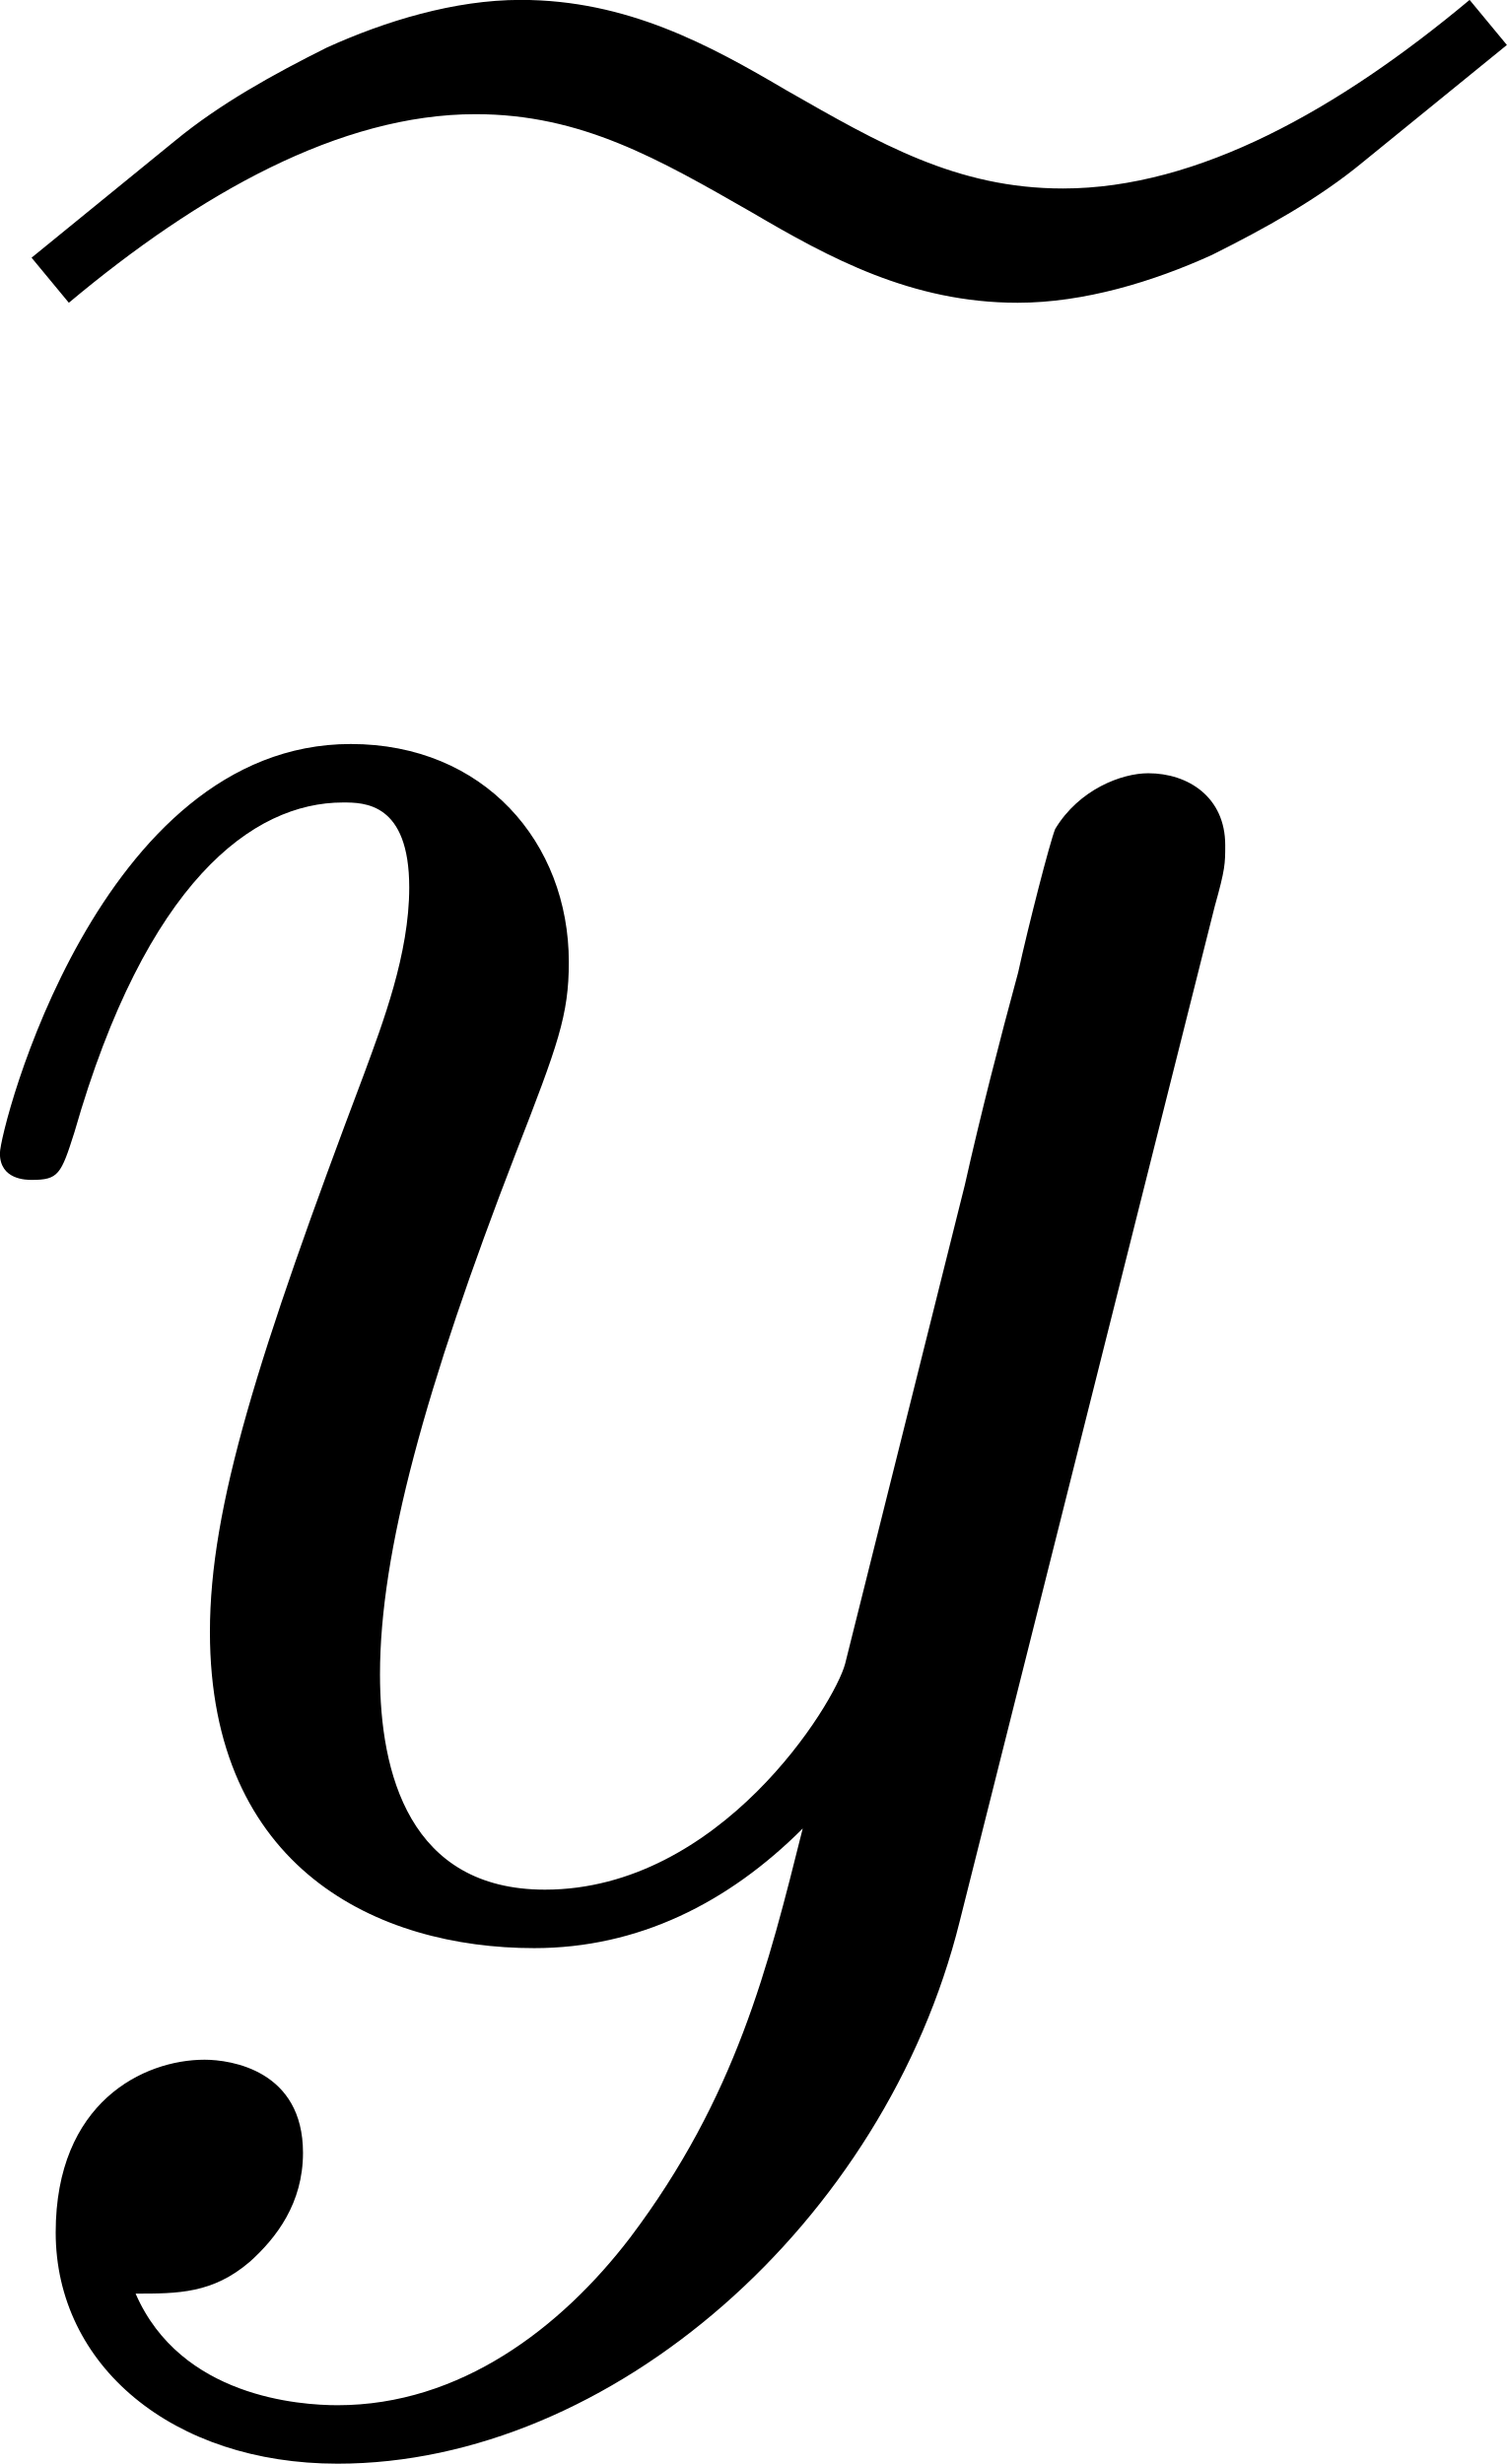
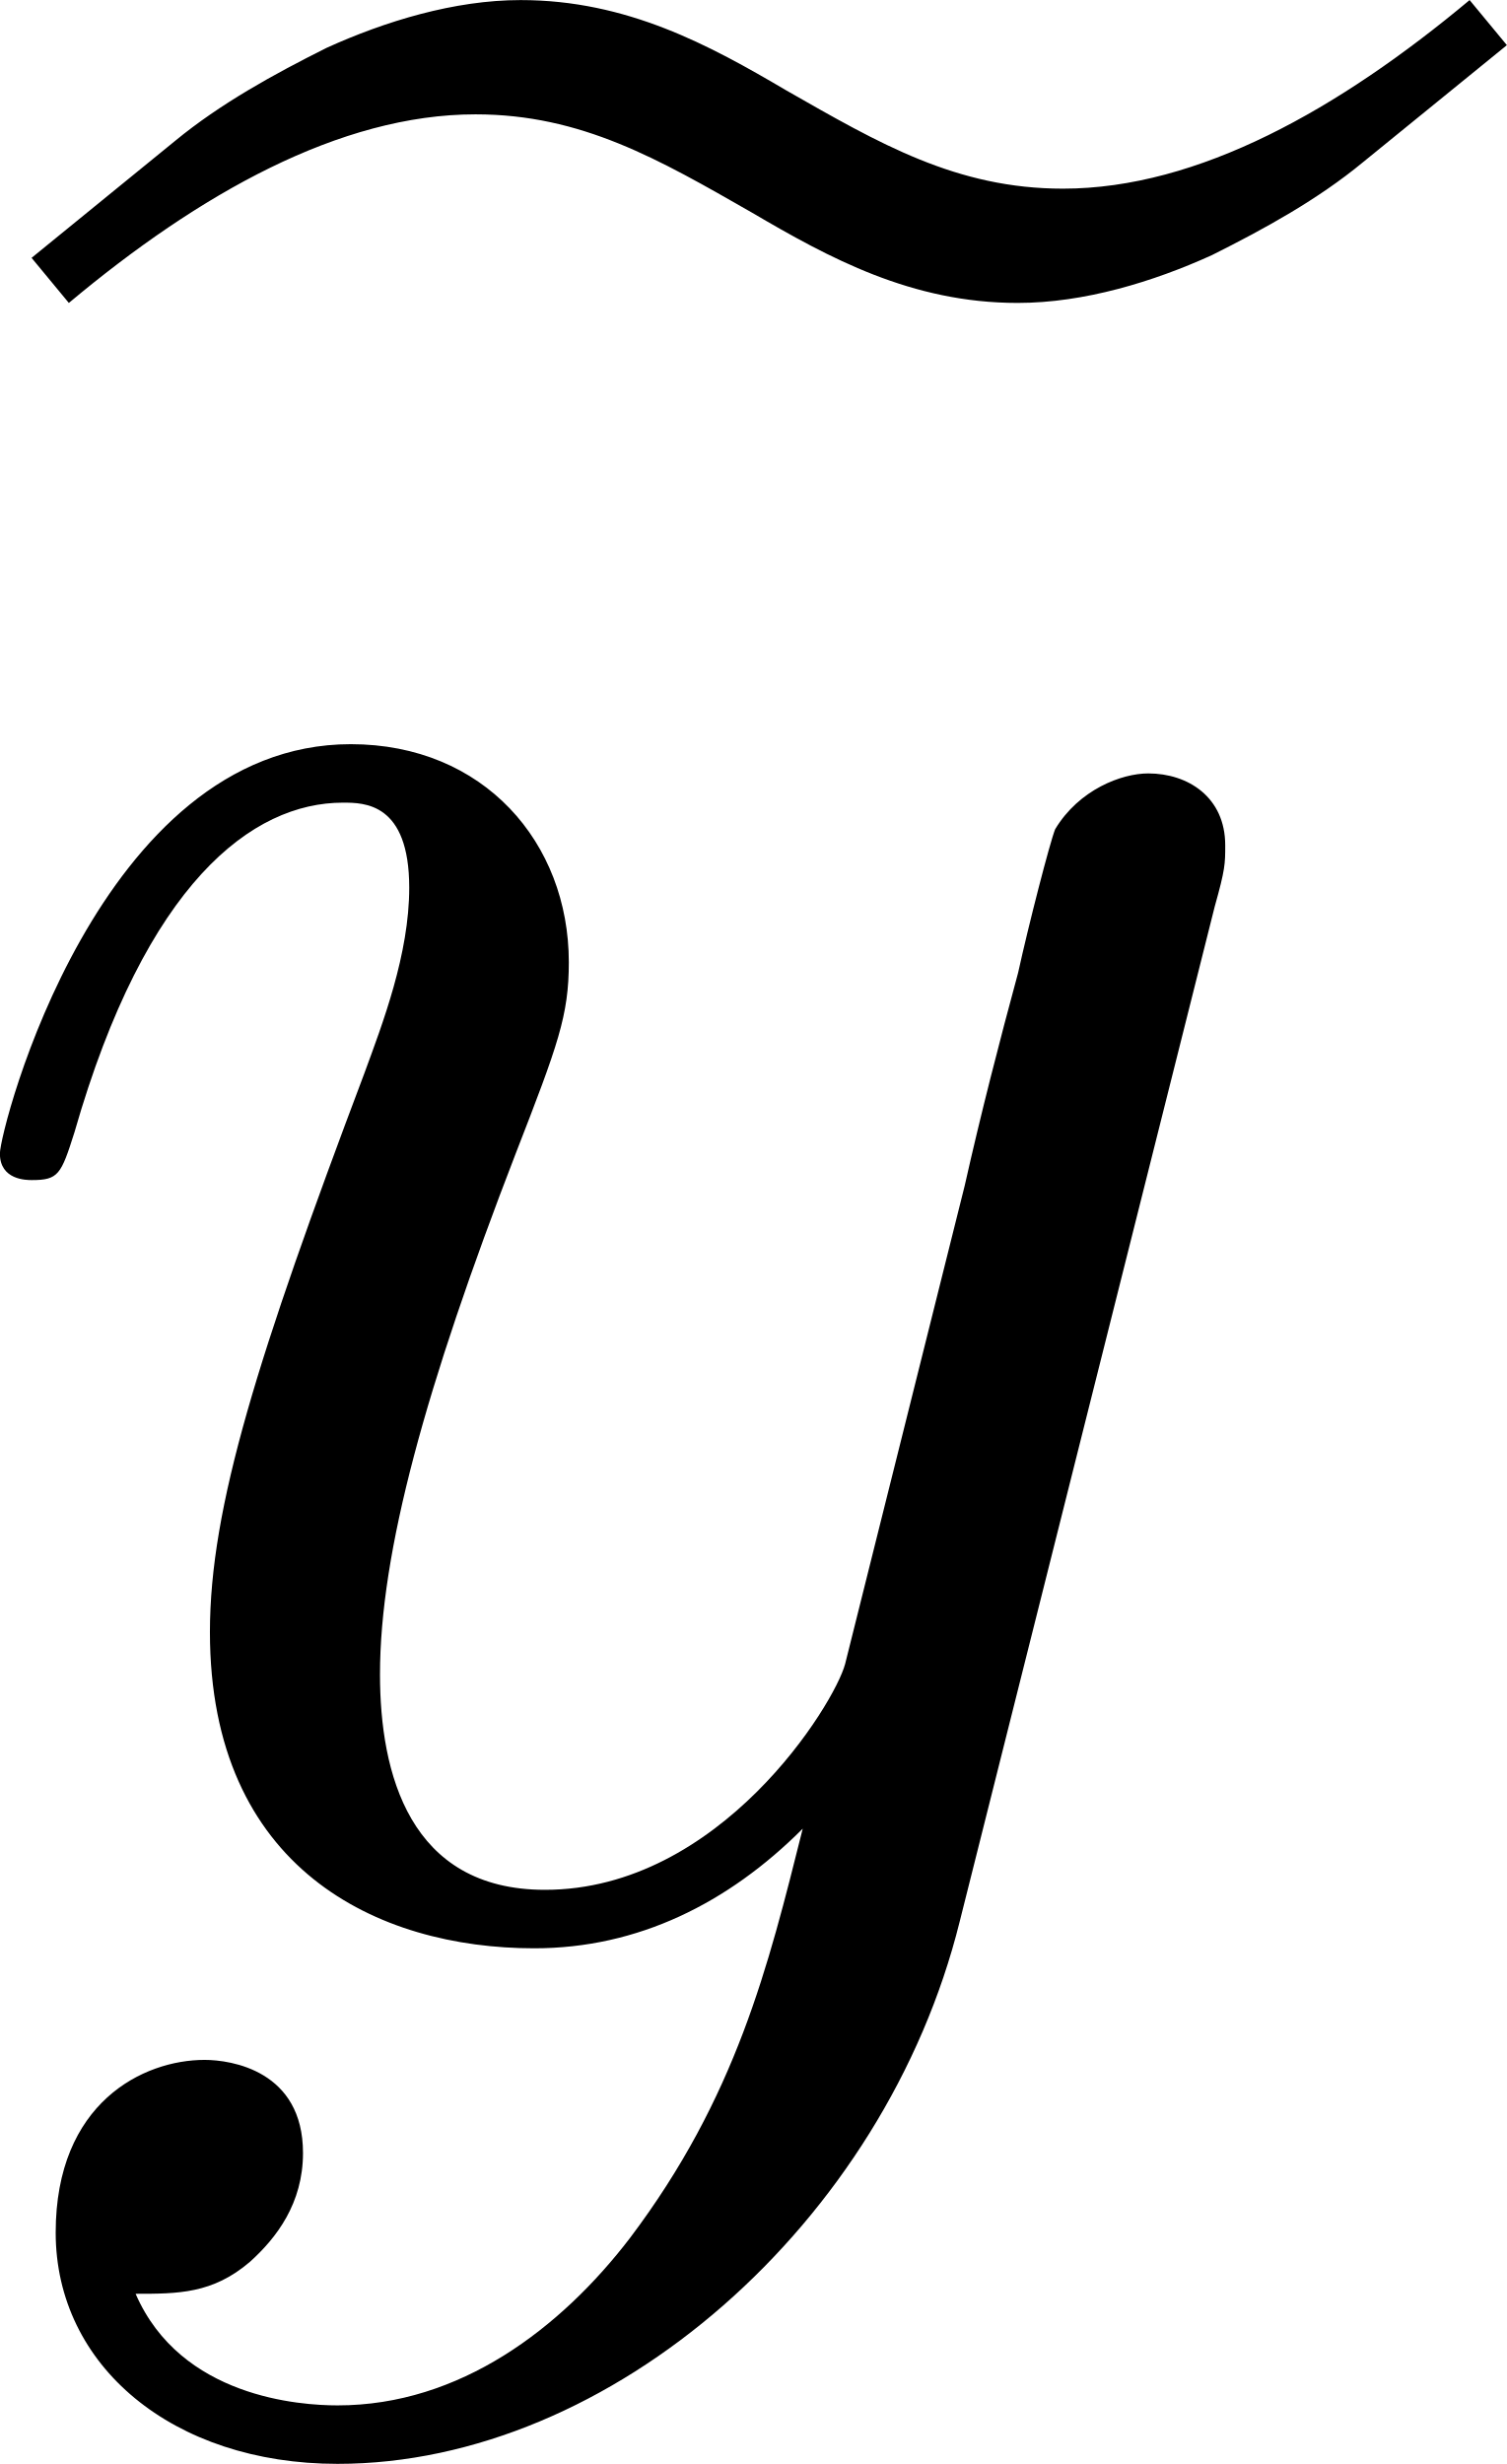
- <svg xmlns="http://www.w3.org/2000/svg" xmlns:xlink="http://www.w3.org/1999/xlink" version="1.1" width="8.657pt" height="14.158pt" viewBox="295.437 367.929 8.657 14.158">
+ <svg xmlns="http://www.w3.org/2000/svg" xmlns:xlink="http://www.w3.org/1999/xlink" version="1.1" width="8.657pt" height="14.158pt" viewBox="295.437 367.844 8.657 14.158">
  <defs>
-     <path id="g0-101" d="M5.902-7.876C5.367-7.429 4.789-7.102 4.233-7.102C3.796-7.102 3.48-7.287 3.098-7.505C2.782-7.691 2.444-7.876 2.007-7.876C1.735-7.876 1.451-7.789 1.211-7.68C.993-7.571 .775-7.451 .589-7.298L0-6.818L.153-6.633C.687-7.08 1.265-7.407 1.822-7.407C2.258-7.407 2.575-7.222 2.956-7.004C3.273-6.818 3.611-6.633 4.047-6.633C4.32-6.633 4.604-6.72 4.844-6.829C5.062-6.938 5.28-7.058 5.465-7.211L6.055-7.691L5.902-7.876Z" />
-     <path id="g5-121" d="M5.302-4.156C5.345-4.309 5.345-4.331 5.345-4.407C5.345-4.604 5.193-4.702 5.029-4.702C4.92-4.702 4.745-4.636 4.647-4.473C4.625-4.418 4.538-4.08 4.495-3.884C4.418-3.6 4.342-3.305 4.276-3.011L3.785-1.047C3.742-.884 3.273-.12 2.553-.12C1.996-.12 1.876-.6 1.876-1.004C1.876-1.505 2.062-2.182 2.433-3.142C2.607-3.589 2.651-3.709 2.651-3.927C2.651-4.418 2.302-4.822 1.756-4.822C.72-4.822 .316-3.24 .316-3.142C.316-3.033 .425-3.033 .447-3.033C.556-3.033 .567-3.055 .622-3.229C.916-4.255 1.353-4.582 1.724-4.582C1.811-4.582 1.996-4.582 1.996-4.233C1.996-3.96 1.887-3.676 1.811-3.469C1.375-2.313 1.178-1.691 1.178-1.178C1.178-.207 1.865 .12 2.509 .12C2.935 .12 3.305-.065 3.611-.371C3.469 .196 3.338 .731 2.902 1.309C2.618 1.68 2.204 1.996 1.702 1.996C1.549 1.996 1.058 1.964 .873 1.538C1.047 1.538 1.189 1.538 1.342 1.407C1.451 1.309 1.56 1.167 1.56 .96C1.56 .622 1.265 .578 1.156 .578C.905 .578 .545 .753 .545 1.287C.545 1.833 1.025 2.236 1.702 2.236C2.825 2.236 3.949 1.244 4.255 .011L5.302-4.156Z" />
+     <path id="g1-101" d="M5.902-7.876C5.367-7.429 4.789-7.102 4.233-7.102C3.796-7.102 3.48-7.287 3.098-7.505C2.782-7.691 2.444-7.876 2.007-7.876C1.735-7.876 1.451-7.789 1.211-7.68C.993-7.571 .775-7.451 .589-7.298L0-6.818L.153-6.633C.687-7.08 1.265-7.407 1.822-7.407C2.258-7.407 2.575-7.222 2.956-7.004C3.273-6.818 3.611-6.633 4.047-6.633C4.32-6.633 4.604-6.72 4.844-6.829C5.062-6.938 5.28-7.058 5.465-7.211L6.055-7.691L5.902-7.876Z" />
+     <path id="g6-121" d="M5.302-4.156C5.345-4.309 5.345-4.331 5.345-4.407C5.345-4.604 5.193-4.702 5.029-4.702C4.92-4.702 4.745-4.636 4.647-4.473C4.625-4.418 4.538-4.08 4.495-3.884C4.418-3.6 4.342-3.305 4.276-3.011L3.785-1.047C3.742-.884 3.273-.12 2.553-.12C1.996-.12 1.876-.6 1.876-1.004C1.876-1.505 2.062-2.182 2.433-3.142C2.607-3.589 2.651-3.709 2.651-3.927C2.651-4.418 2.302-4.822 1.756-4.822C.72-4.822 .316-3.24 .316-3.142C.316-3.033 .425-3.033 .447-3.033C.556-3.033 .567-3.055 .622-3.229C.916-4.255 1.353-4.582 1.724-4.582C1.811-4.582 1.996-4.582 1.996-4.233C1.996-3.96 1.887-3.676 1.811-3.469C1.375-2.313 1.178-1.691 1.178-1.178C1.178-.207 1.865 .12 2.509 .12C2.935 .12 3.305-.065 3.611-.371C3.469 .196 3.338 .731 2.902 1.309C2.618 1.68 2.204 1.996 1.702 1.996C1.549 1.996 1.058 1.964 .873 1.538C1.047 1.538 1.189 1.538 1.342 1.407C1.451 1.309 1.56 1.167 1.56 .96C1.56 .622 1.265 .578 1.156 .578C.905 .578 .545 .753 .545 1.287C.545 1.833 1.025 2.236 1.702 2.236C2.825 2.236 3.949 1.244 4.255 .011L5.302-4.156Z" />
  </defs>
  <g id="page1" transform="matrix(1.4 0 0 1.4 0 0)">
-     <use x="211.156" y="270.682" xlink:href="#g0-101" />
-     <use x="210.71" y="270.682" xlink:href="#g5-121" />
+     <use x="211.156" y="270.622" xlink:href="#g1-101" />
+     <use x="210.71" y="270.622" xlink:href="#g6-121" />
  </g>
</svg>
